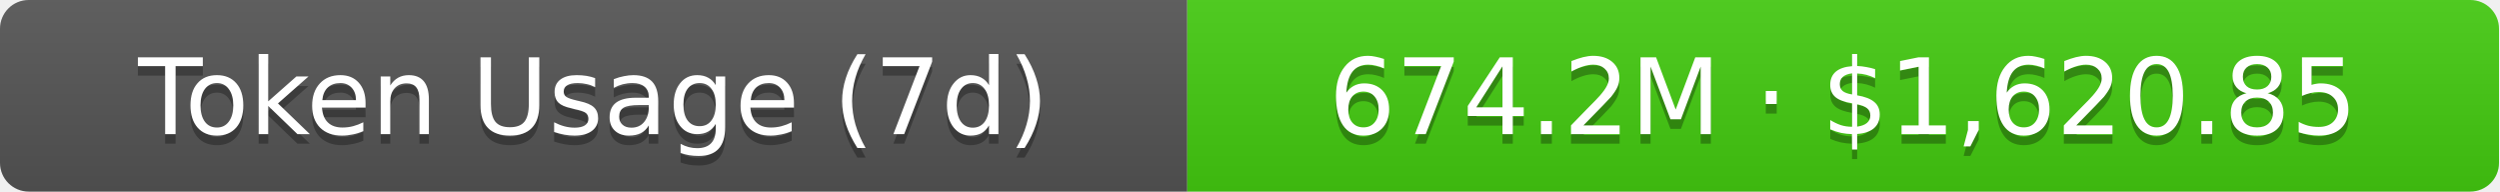
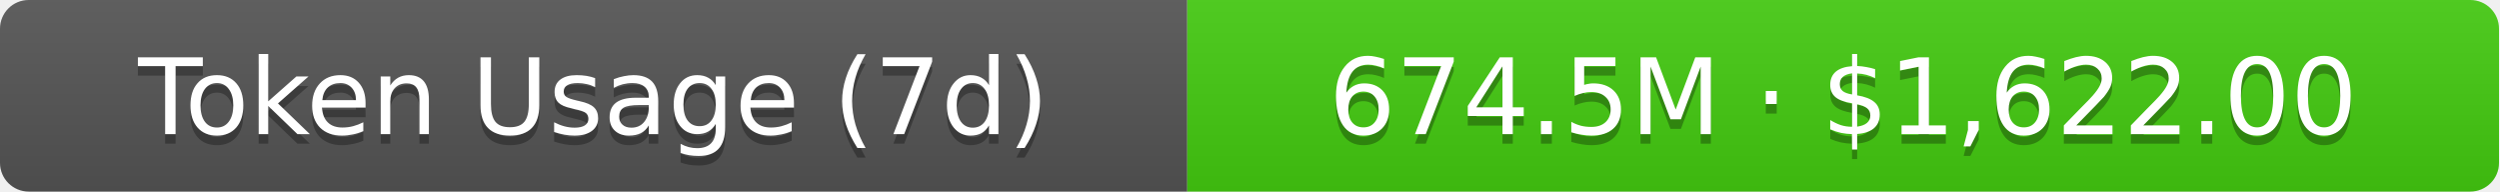
- <svg xmlns="http://www.w3.org/2000/svg" width="261" height="20" role="img" aria-label="Token Usage (7d): 674.2M · $1,620.85">
+ <svg xmlns="http://www.w3.org/2000/svg" width="261" height="20" role="img" aria-label="Token Usage (7d): 674.5M · $1,622.00">
  <linearGradient id="s" x2="0" y2="100%">
    <stop offset="0" stop-color="#bbb" stop-opacity=".1" />
    <stop offset="1" stop-opacity=".1" />
  </linearGradient>
  <clipPath id="r">
    <rect width="261" height="20" rx="3" fill="#fff" />
  </clipPath>
  <g clip-path="url(#r)">
    <rect width="124" height="20" fill="#555" />
    <rect x="124" width="137" height="20" fill="#4c1" />
    <rect width="261" height="20" fill="url(#s)" />
  </g>
  <g fill="#fff" text-anchor="middle" font-family="Verdana,Geneva,DejaVu Sans,sans-serif" text-rendering="geometricPrecision" font-size="11">
    <text aria-hidden="true" x="62" y="15" fill="#010101" fill-opacity=".3">Token Usage (7d)</text>
    <text x="62" y="14">Token Usage (7d)</text>
-     <text aria-hidden="true" x="192.5" y="15" fill="#010101" fill-opacity=".3">674.2M · $1,620.85</text>
-     <text x="192.5" y="14">674.2M · $1,620.85</text>
+     <text aria-hidden="true" x="192.5" y="15" fill="#010101" fill-opacity=".3">674.5M · $1,622.00</text>
+     <text x="192.5" y="14">674.5M · $1,622.00</text>
  </g>
</svg>
